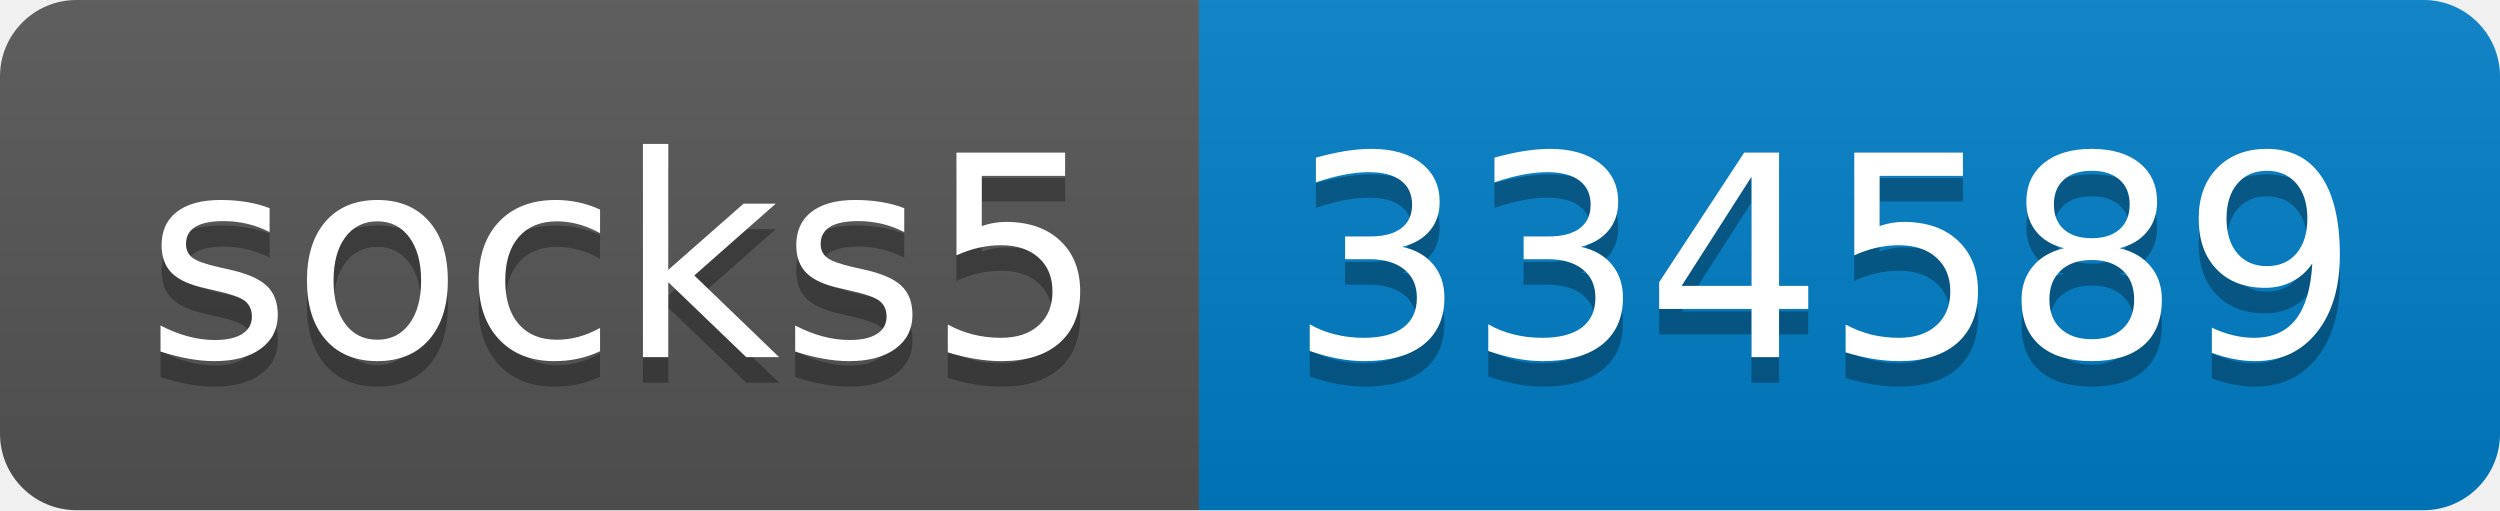
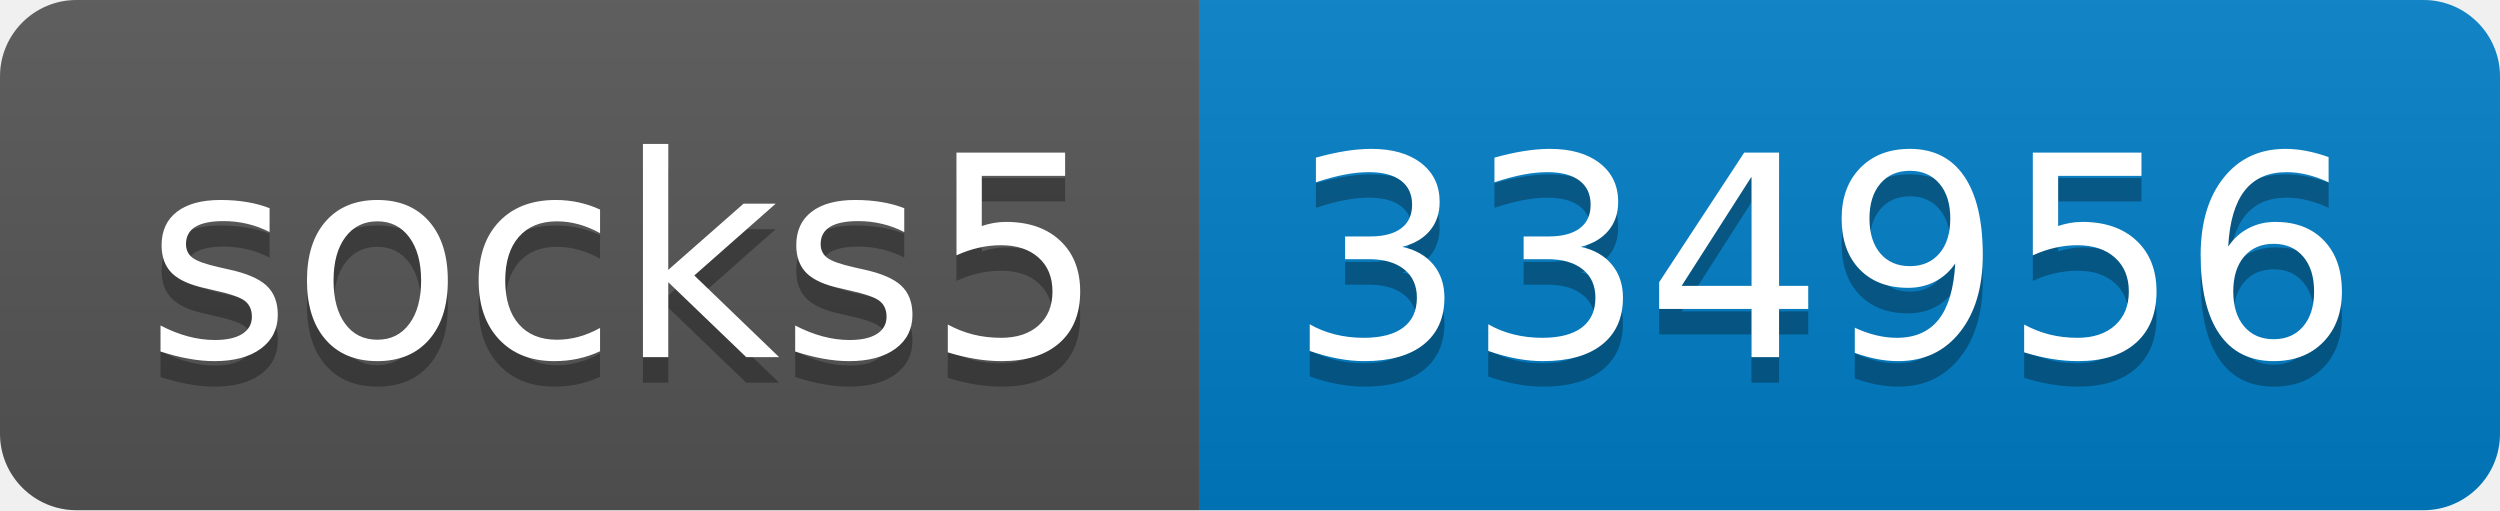
- <svg xmlns="http://www.w3.org/2000/svg" width="98" height="20" role="img" aria-label="socks5: 334589">
+ <svg xmlns="http://www.w3.org/2000/svg" width="98" height="20" role="img" aria-label="socks5: 334956">
  <linearGradient id="s" x2="0" y2="100%">
    <stop offset="0" stop-color="#bbb" stop-opacity=".1" />
    <stop offset="1" stop-opacity=".1" />
  </linearGradient>
  <clipPath id="r">
    <rect width="98" height="20" rx="3" fill="#fff" />
  </clipPath>
  <g clip-path="url(#r)">
    <rect width="47" height="20" fill="#555" />
    <rect x="47" width="51" height="20" fill="#007ec6" />
    <rect width="98" height="20" fill="url(#s)" />
  </g>
  <g fill="#fff" text-anchor="middle" font-family="Verdana,Geneva,DejaVu Sans,sans-serif" text-rendering="geometricPrecision" font-size="110">
    <text aria-hidden="true" x="245" y="150" fill="#010101" fill-opacity=".3" transform="scale(.1)" textLength="370">socks5</text>
    <text x="245" y="140" transform="scale(.1)" fill="#fff" textLength="370">socks5</text>
-     <text aria-hidden="true" x="715" y="150" fill="#010101" fill-opacity=".3" transform="scale(.1)" textLength="410">334589</text>
-     <text x="715" y="140" transform="scale(.1)" fill="#fff" textLength="410">334589</text>
+     <text aria-hidden="true" x="715" y="150" fill="#010101" fill-opacity=".3" transform="scale(.1)" textLength="410">334956</text>
+     <text x="715" y="140" transform="scale(.1)" fill="#fff" textLength="410">334956</text>
  </g>
</svg>
